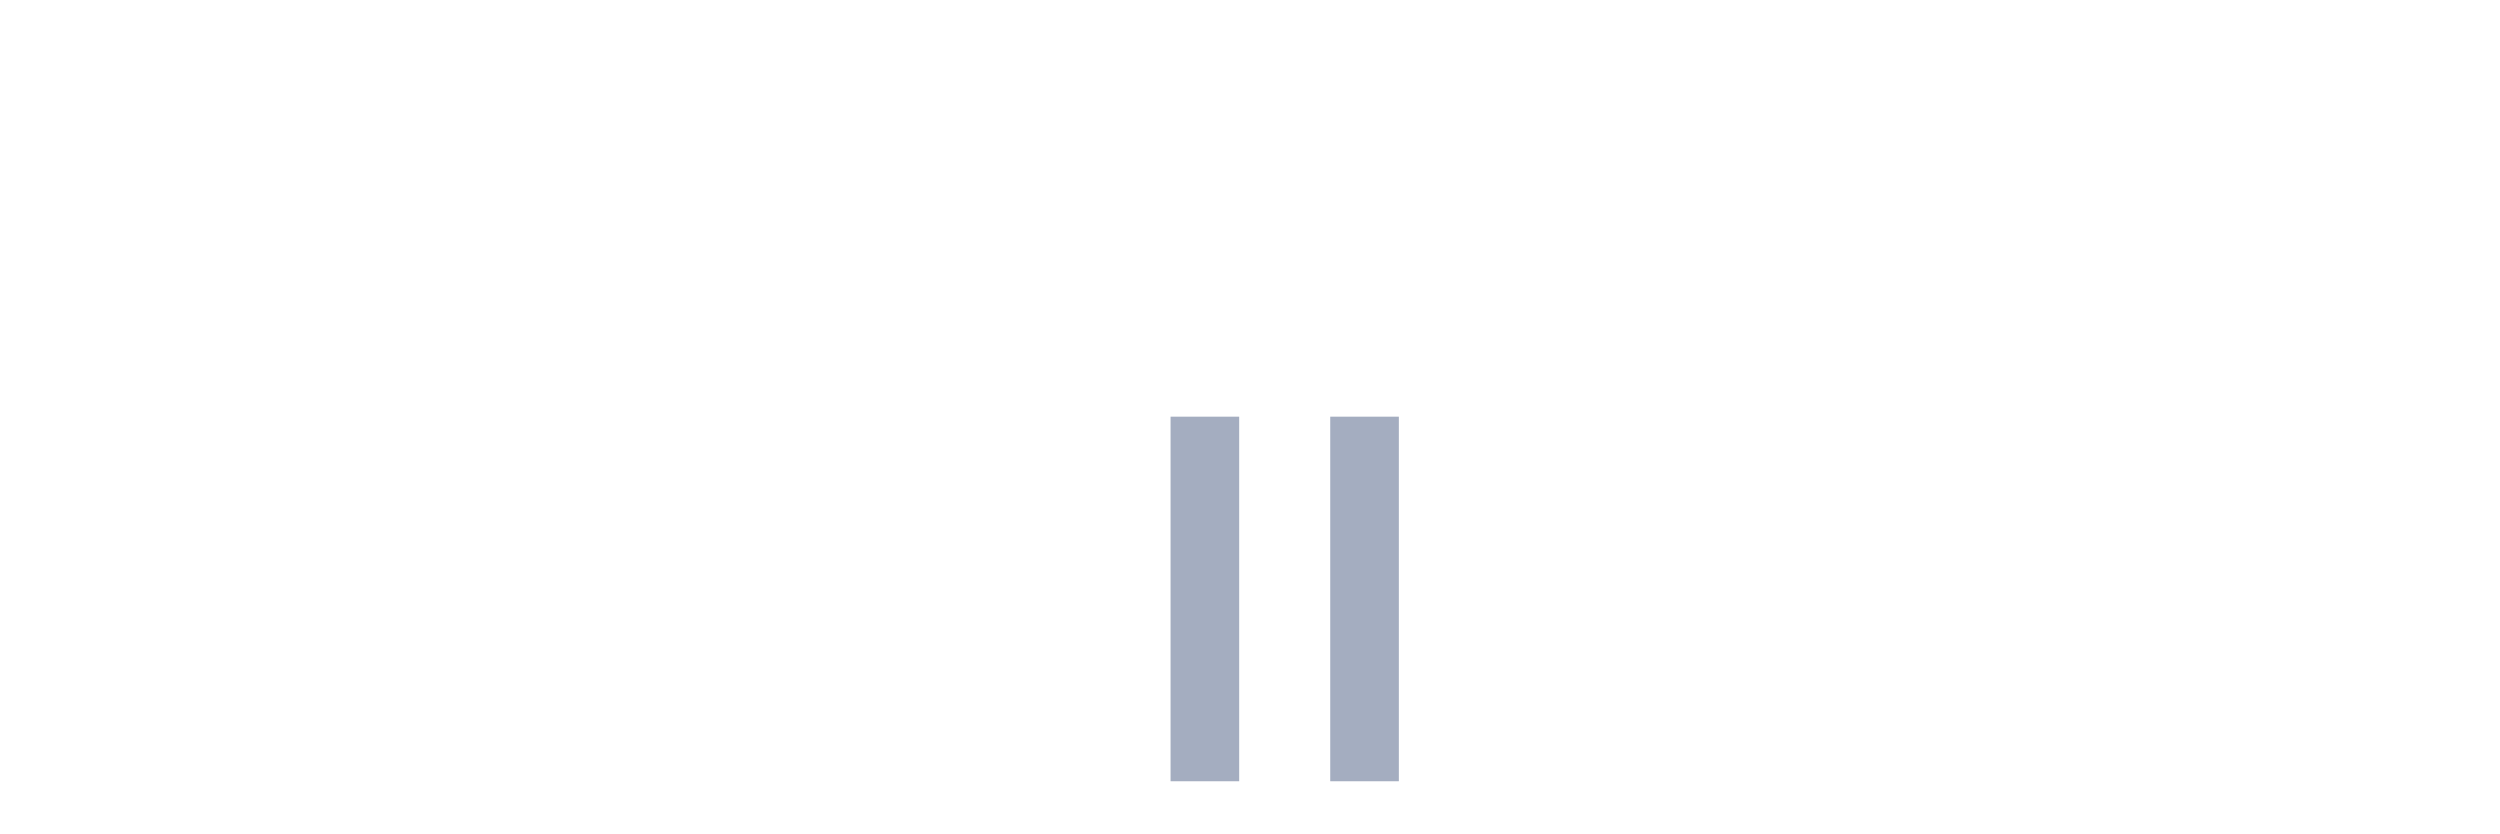
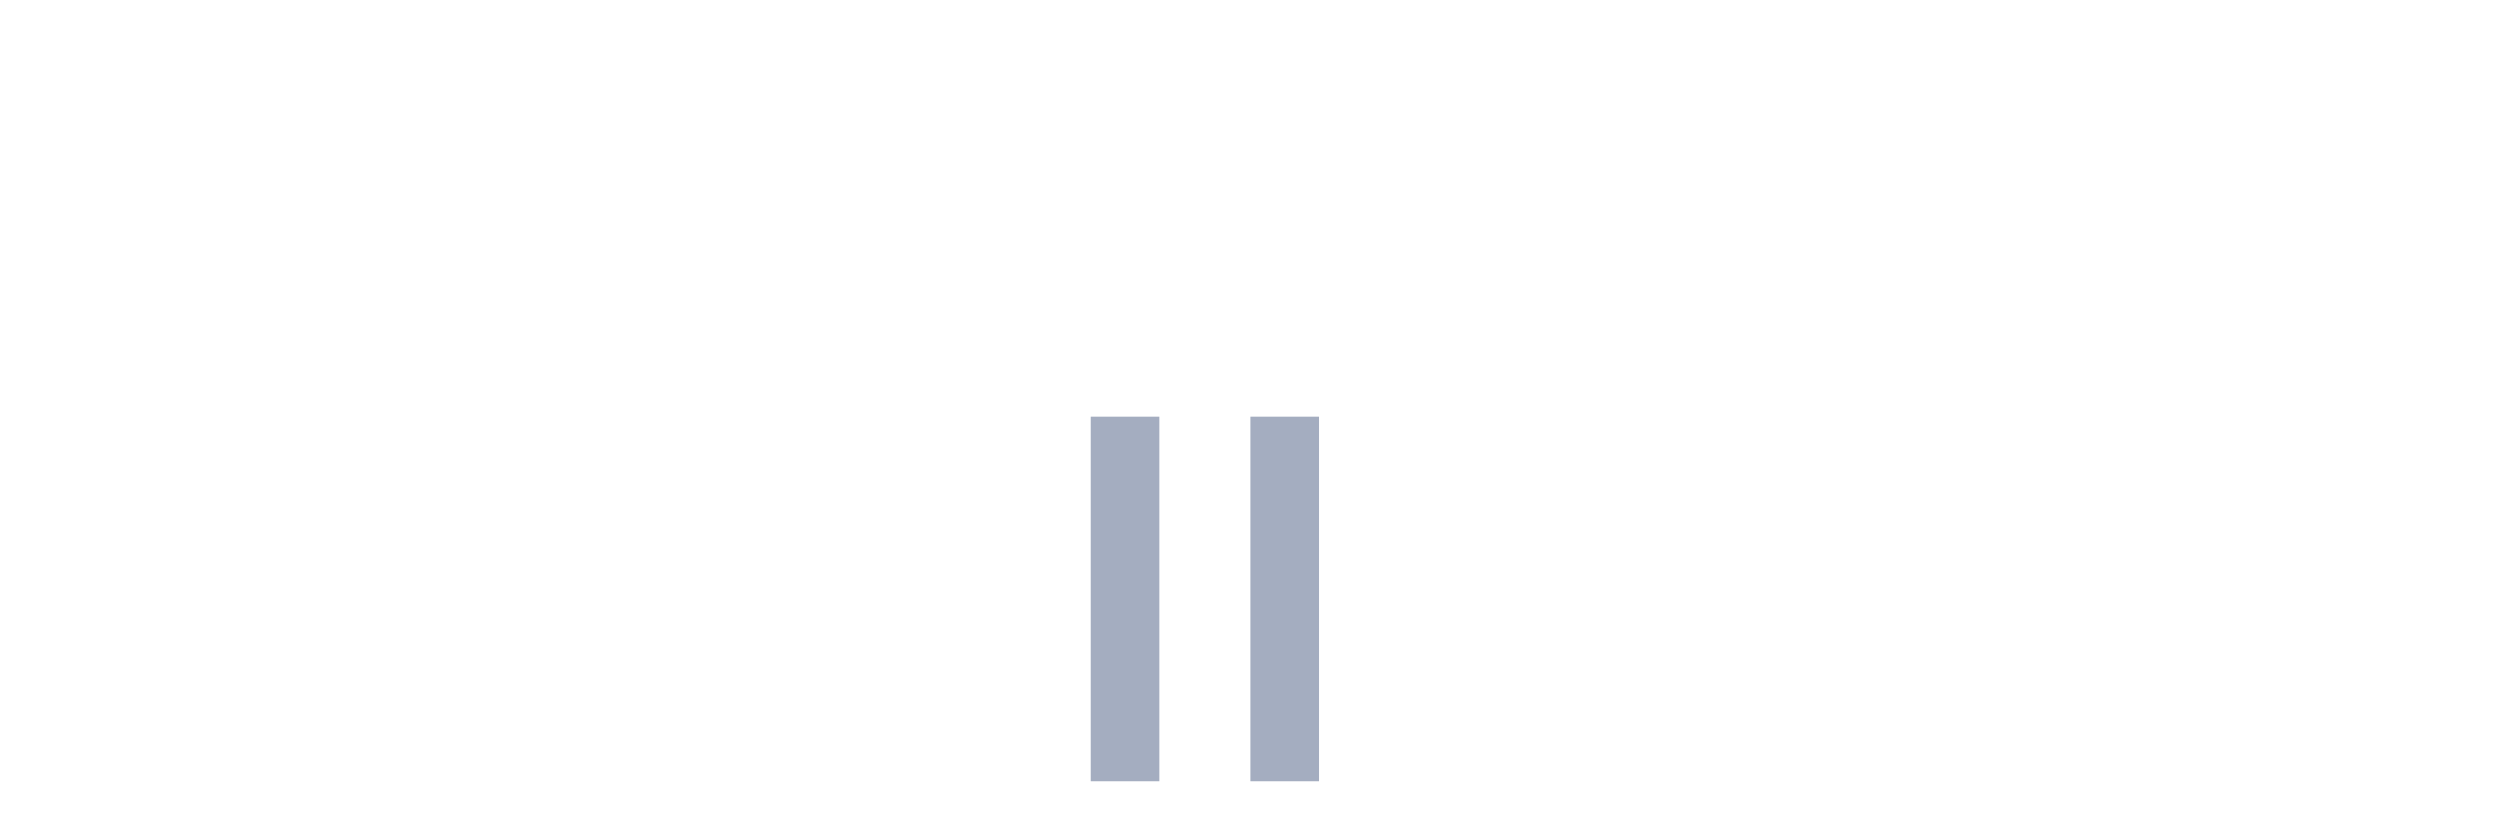
<svg xmlns="http://www.w3.org/2000/svg" viewBox="0 0 480 160">
  <g transform="translate(10,10)">
    <rect class="bar" x="0.153" width="13.175" y="140" height="0" fill="rgb(164,173,192)" />
    <rect class="bar" x="15.482" width="13.175" y="140" height="0" fill="rgb(164,173,192)" />
    <rect class="bar" x="30.81" width="13.175" y="140" height="0" fill="rgb(164,173,192)" />
    <rect class="bar" x="46.138" width="13.175" y="140" height="0" fill="rgb(164,173,192)" />
    <rect class="bar" x="61.466" width="13.175" y="140" height="0" fill="rgb(164,173,192)" />
    <rect class="bar" x="76.794" width="13.175" y="140" height="0" fill="rgb(164,173,192)" />
    <rect class="bar" x="92.123" width="13.175" y="140" height="0" fill="rgb(164,173,192)" />
    <rect class="bar" x="107.451" width="13.175" y="140" height="0" fill="rgb(164,173,192)" />
    <rect class="bar" x="122.779" width="13.175" y="140" height="0" fill="rgb(164,173,192)" />
    <rect class="bar" x="138.107" width="13.175" y="140" height="0" fill="rgb(164,173,192)" />
    <rect class="bar" x="153.436" width="13.175" y="140" height="0" fill="rgb(164,173,192)" />
    <rect class="bar" x="168.764" width="13.175" y="140" height="0" fill="rgb(164,173,192)" />
    <rect class="bar" x="184.092" width="13.175" y="140" height="0" fill="rgb(164,173,192)" />
-     <rect class="bar" x="199.42" width="13.175" y="140" height="0" fill="rgb(164,173,192)" />
-     <rect class="bar" x="214.748" width="13.175" y="70" height="70" fill="rgb(164,173,192)" />
-     <rect class="bar" x="230.077" width="13.175" y="140" height="0" fill="rgb(164,173,192)" />
-     <rect class="bar" x="245.405" width="13.175" y="70" height="70" fill="rgb(164,173,192)" />
+     <rect class="bar" x="199.42" width="13.175" y="70" height="70" fill="rgb(164,173,192)" />
+     <rect class="bar" x="214.748" width="13.175" y="140" height="0" fill="rgb(164,173,192)" />
+     <rect class="bar" x="230.077" width="13.175" y="70" height="70" fill="rgb(164,173,192)" />
+     <rect class="bar" x="245.405" width="13.175" y="140" height="0" fill="rgb(164,173,192)" />
    <rect class="bar" x="260.733" width="13.175" y="140" height="0" fill="rgb(164,173,192)" />
    <rect class="bar" x="276.061" width="13.175" y="140" height="0" fill="rgb(164,173,192)" />
    <rect class="bar" x="291.39" width="13.175" y="140" height="0" fill="rgb(164,173,192)" />
    <rect class="bar" x="306.718" width="13.175" y="140" height="0" fill="rgb(164,173,192)" />
    <rect class="bar" x="322.046" width="13.175" y="140" height="0" fill="rgb(164,173,192)" />
    <rect class="bar" x="337.374" width="13.175" y="140" height="0" fill="rgb(164,173,192)" />
    <rect class="bar" x="352.702" width="13.175" y="140" height="0" fill="rgb(164,173,192)" />
    <rect class="bar" x="368.031" width="13.175" y="140" height="0" fill="rgb(164,173,192)" />
    <rect class="bar" x="383.359" width="13.175" y="140" height="0" fill="rgb(164,173,192)" />
    <rect class="bar" x="398.687" width="13.175" y="140" height="0" fill="rgb(164,173,192)" />
    <rect class="bar" x="414.015" width="13.175" y="140" height="0" fill="rgb(164,173,192)" />
    <rect class="bar" x="429.344" width="13.175" y="140" height="0" fill="rgb(164,173,192)" />
    <rect class="bar" x="444.672" width="13.175" y="140" height="0" fill="rgb(164,173,192)" />
  </g>
</svg>
